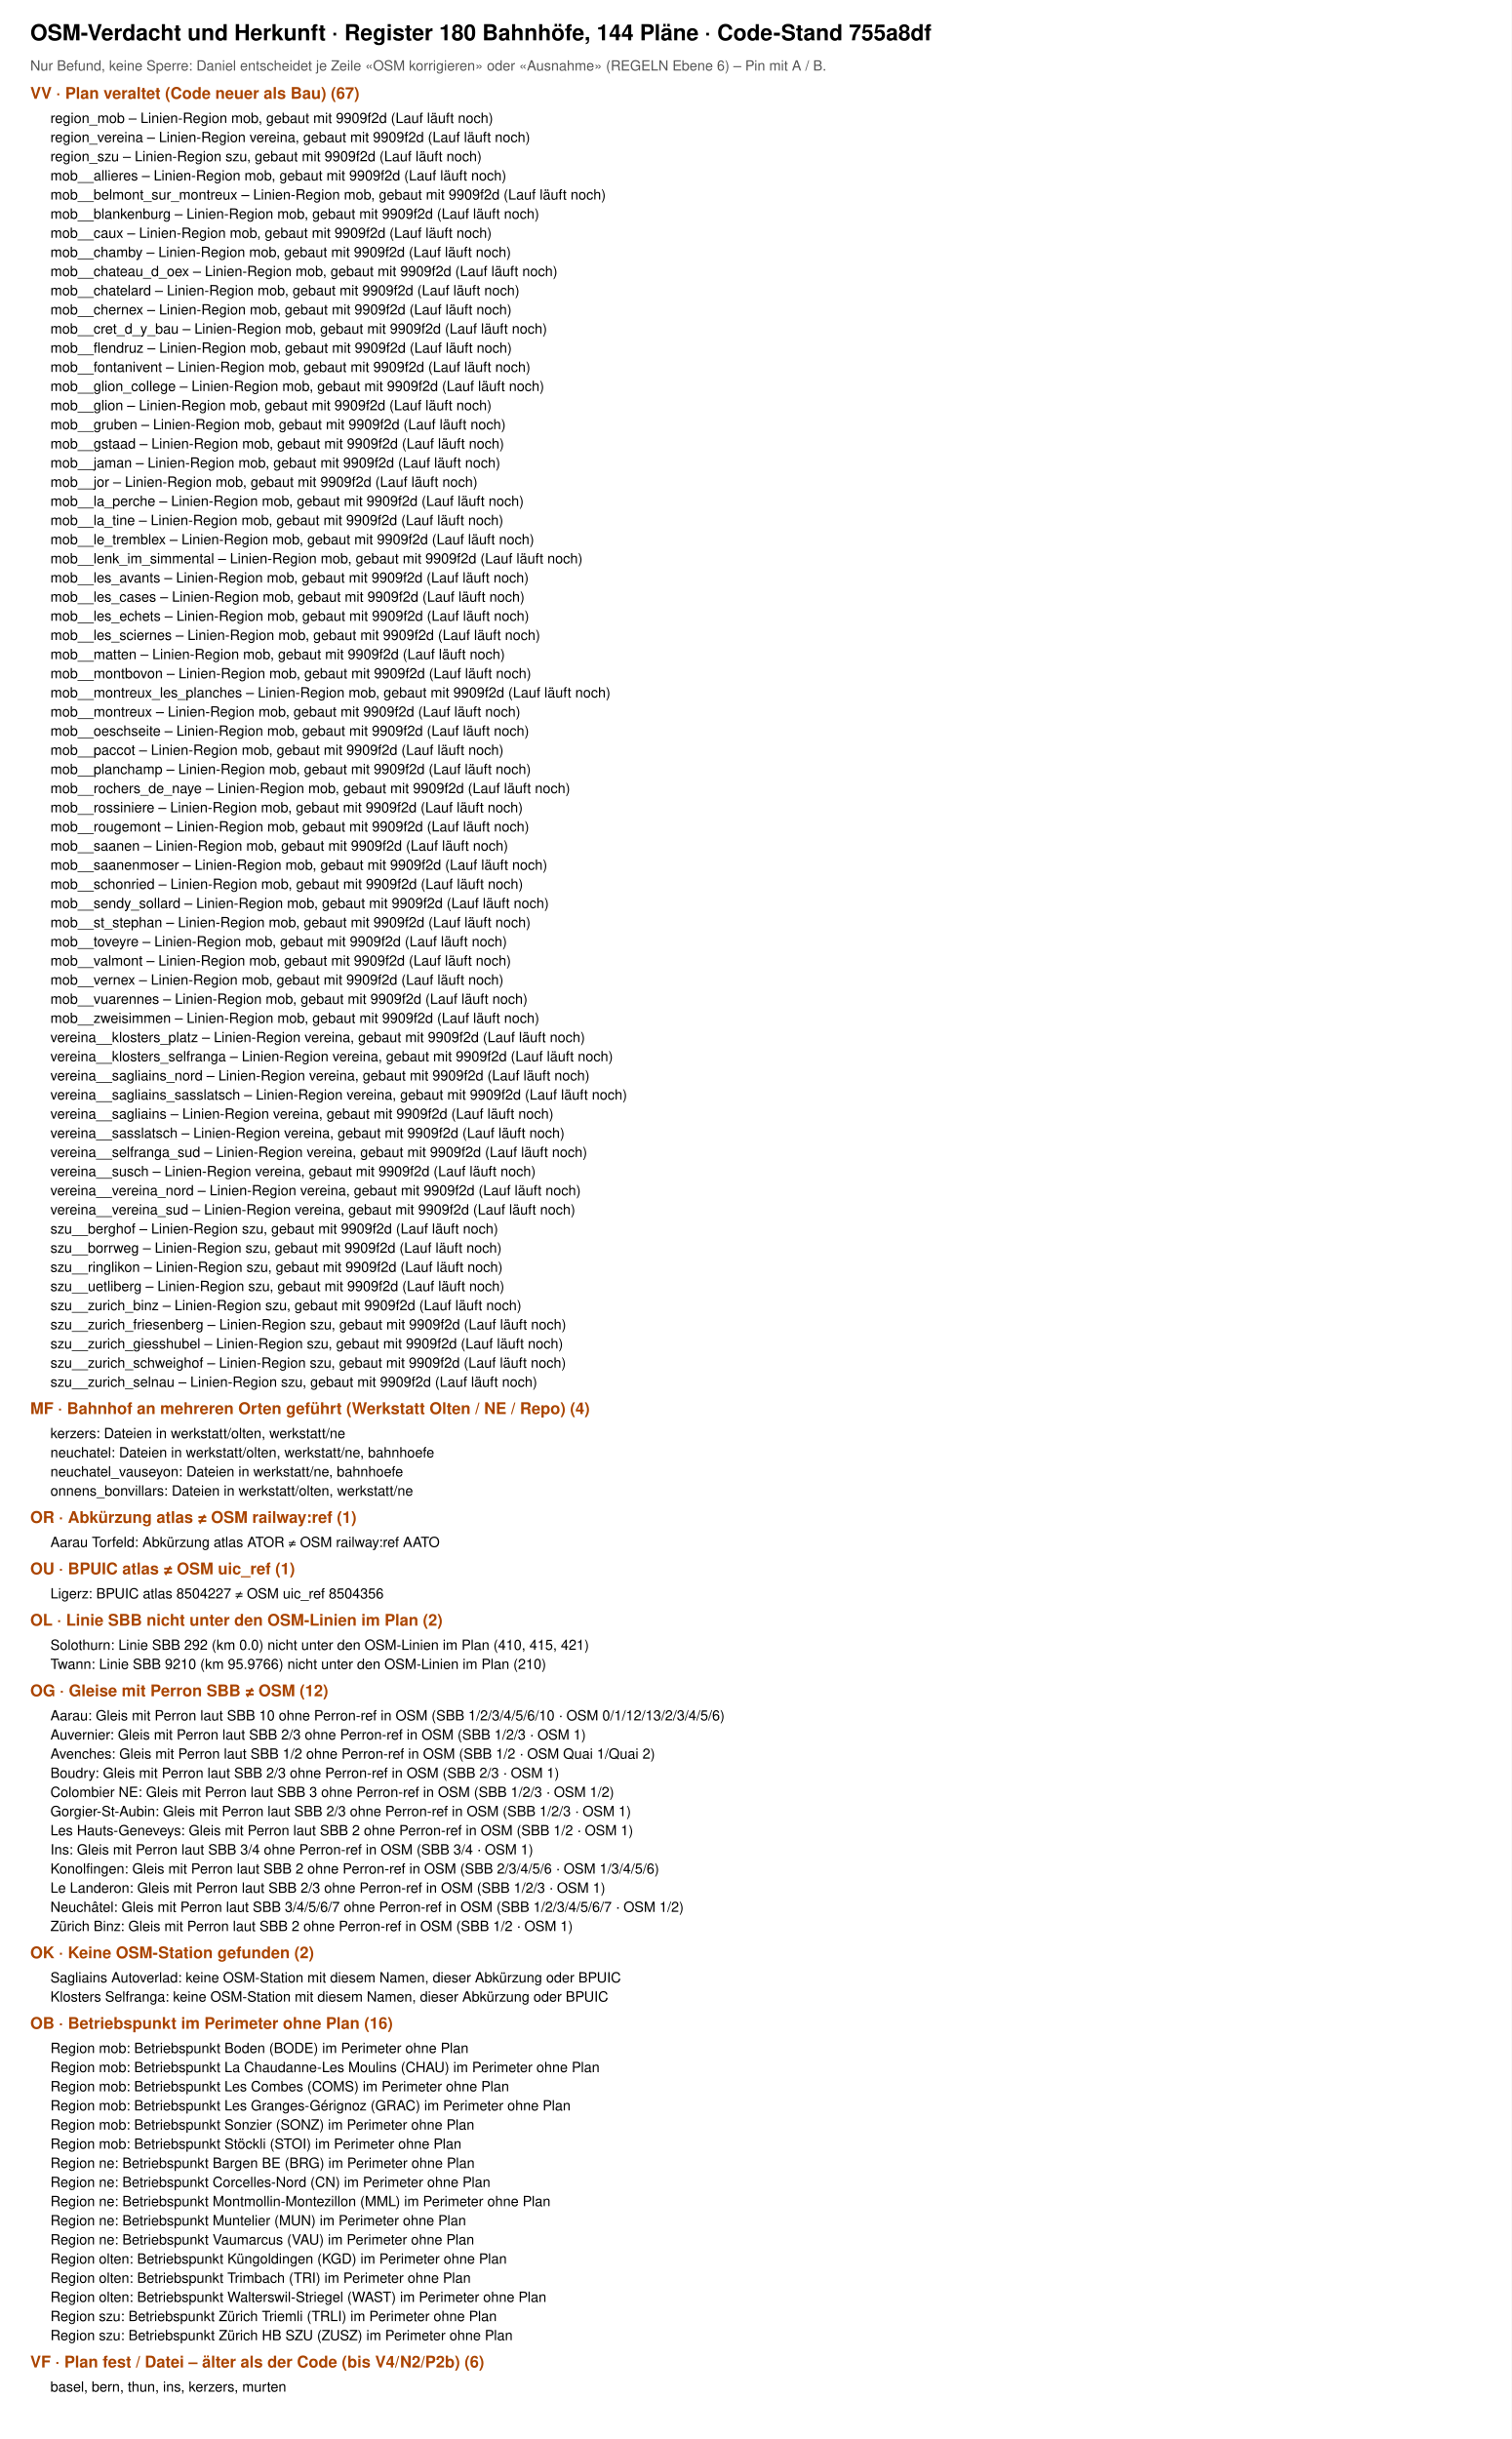
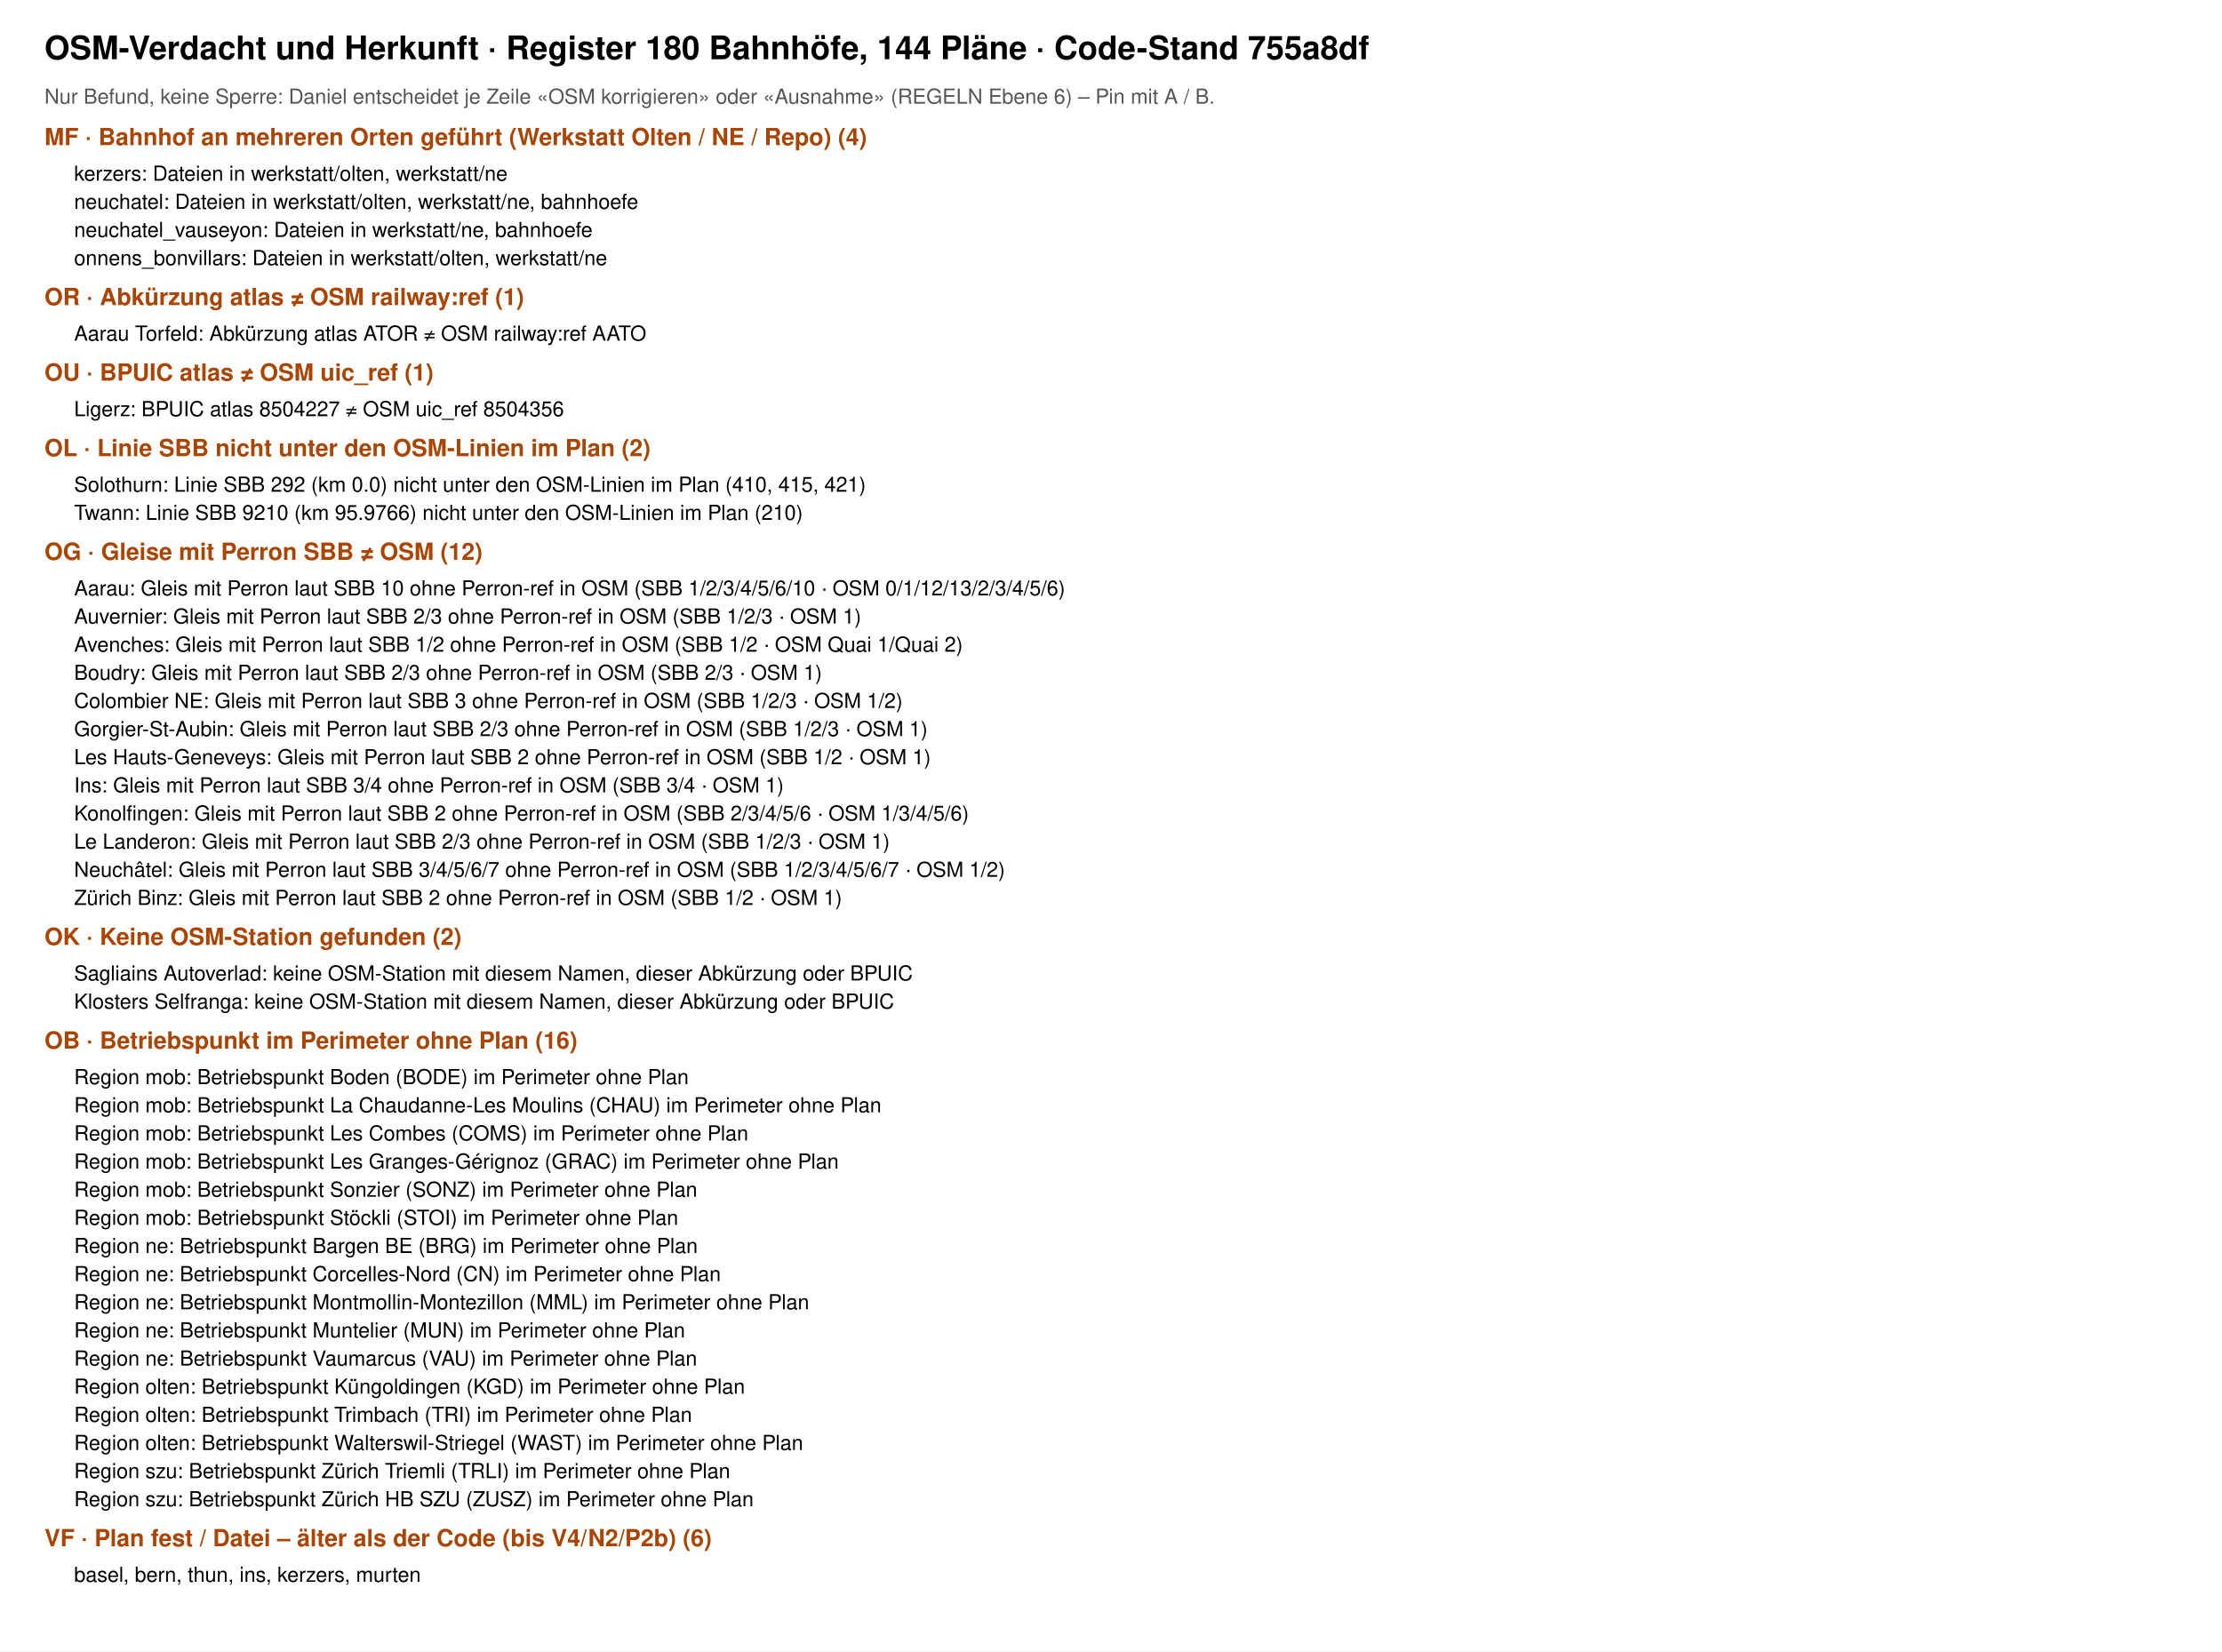
- <svg xmlns="http://www.w3.org/2000/svg" viewBox="0 0 1500 2420" font-family="Helvetica, Arial, sans-serif">
-   <rect width="1500" height="2420" fill="#fff" />
+ <svg xmlns="http://www.w3.org/2000/svg" viewBox="0 0 1500 1115" font-family="Helvetica, Arial, sans-serif">
+   <rect width="1500" height="1115" fill="#fff" />
  <text x="30" y="40" font-size="22" font-weight="700">OSM-Verdacht und Herkunft · Register 180 Bahnhöfe, 144 Pläne · Code-Stand 755a8df</text>
  <text x="30" y="70" font-size="14" fill="#555">Nur Befund, keine Sperre: Daniel entscheidet je Zeile «OSM korrigieren» oder «Ausnahme» (REGELN Ebene 6) – Pin mit A / B.</text>
-   <text x="30" y="98" font-size="16" font-weight="700" fill="#a40">VV · Plan veraltet (Code neuer als Bau) (67)</text>
-   <text x="50" y="122" font-size="14">region_mob – Linien-Region mob, gebaut mit 9909f2d (Lauf läuft noch)</text>
-   <text x="50" y="141" font-size="14">region_vereina – Linien-Region vereina, gebaut mit 9909f2d (Lauf läuft noch)</text>
-   <text x="50" y="160" font-size="14">region_szu – Linien-Region szu, gebaut mit 9909f2d (Lauf läuft noch)</text>
-   <text x="50" y="179" font-size="14">mob__allieres – Linien-Region mob, gebaut mit 9909f2d (Lauf läuft noch)</text>
-   <text x="50" y="198" font-size="14">mob__belmont_sur_montreux – Linien-Region mob, gebaut mit 9909f2d (Lauf läuft noch)</text>
-   <text x="50" y="217" font-size="14">mob__blankenburg – Linien-Region mob, gebaut mit 9909f2d (Lauf läuft noch)</text>
-   <text x="50" y="236" font-size="14">mob__caux – Linien-Region mob, gebaut mit 9909f2d (Lauf läuft noch)</text>
-   <text x="50" y="255" font-size="14">mob__chamby – Linien-Region mob, gebaut mit 9909f2d (Lauf läuft noch)</text>
-   <text x="50" y="274" font-size="14">mob__chateau_d_oex – Linien-Region mob, gebaut mit 9909f2d (Lauf läuft noch)</text>
-   <text x="50" y="293" font-size="14">mob__chatelard – Linien-Region mob, gebaut mit 9909f2d (Lauf läuft noch)</text>
-   <text x="50" y="312" font-size="14">mob__chernex – Linien-Region mob, gebaut mit 9909f2d (Lauf läuft noch)</text>
-   <text x="50" y="331" font-size="14">mob__cret_d_y_bau – Linien-Region mob, gebaut mit 9909f2d (Lauf läuft noch)</text>
-   <text x="50" y="350" font-size="14">mob__flendruz – Linien-Region mob, gebaut mit 9909f2d (Lauf läuft noch)</text>
-   <text x="50" y="369" font-size="14">mob__fontanivent – Linien-Region mob, gebaut mit 9909f2d (Lauf läuft noch)</text>
-   <text x="50" y="388" font-size="14">mob__glion_college – Linien-Region mob, gebaut mit 9909f2d (Lauf läuft noch)</text>
-   <text x="50" y="407" font-size="14">mob__glion – Linien-Region mob, gebaut mit 9909f2d (Lauf läuft noch)</text>
-   <text x="50" y="426" font-size="14">mob__gruben – Linien-Region mob, gebaut mit 9909f2d (Lauf läuft noch)</text>
-   <text x="50" y="445" font-size="14">mob__gstaad – Linien-Region mob, gebaut mit 9909f2d (Lauf läuft noch)</text>
-   <text x="50" y="464" font-size="14">mob__jaman – Linien-Region mob, gebaut mit 9909f2d (Lauf läuft noch)</text>
-   <text x="50" y="483" font-size="14">mob__jor – Linien-Region mob, gebaut mit 9909f2d (Lauf läuft noch)</text>
-   <text x="50" y="502" font-size="14">mob__la_perche – Linien-Region mob, gebaut mit 9909f2d (Lauf läuft noch)</text>
-   <text x="50" y="521" font-size="14">mob__la_tine – Linien-Region mob, gebaut mit 9909f2d (Lauf läuft noch)</text>
-   <text x="50" y="540" font-size="14">mob__le_tremblex – Linien-Region mob, gebaut mit 9909f2d (Lauf läuft noch)</text>
-   <text x="50" y="559" font-size="14">mob__lenk_im_simmental – Linien-Region mob, gebaut mit 9909f2d (Lauf läuft noch)</text>
-   <text x="50" y="578" font-size="14">mob__les_avants – Linien-Region mob, gebaut mit 9909f2d (Lauf läuft noch)</text>
-   <text x="50" y="597" font-size="14">mob__les_cases – Linien-Region mob, gebaut mit 9909f2d (Lauf läuft noch)</text>
-   <text x="50" y="616" font-size="14">mob__les_echets – Linien-Region mob, gebaut mit 9909f2d (Lauf läuft noch)</text>
-   <text x="50" y="635" font-size="14">mob__les_sciernes – Linien-Region mob, gebaut mit 9909f2d (Lauf läuft noch)</text>
-   <text x="50" y="654" font-size="14">mob__matten – Linien-Region mob, gebaut mit 9909f2d (Lauf läuft noch)</text>
-   <text x="50" y="673" font-size="14">mob__montbovon – Linien-Region mob, gebaut mit 9909f2d (Lauf läuft noch)</text>
-   <text x="50" y="692" font-size="14">mob__montreux_les_planches – Linien-Region mob, gebaut mit 9909f2d (Lauf läuft noch)</text>
-   <text x="50" y="711" font-size="14">mob__montreux – Linien-Region mob, gebaut mit 9909f2d (Lauf läuft noch)</text>
-   <text x="50" y="730" font-size="14">mob__oeschseite – Linien-Region mob, gebaut mit 9909f2d (Lauf läuft noch)</text>
-   <text x="50" y="749" font-size="14">mob__paccot – Linien-Region mob, gebaut mit 9909f2d (Lauf läuft noch)</text>
-   <text x="50" y="768" font-size="14">mob__planchamp – Linien-Region mob, gebaut mit 9909f2d (Lauf läuft noch)</text>
-   <text x="50" y="787" font-size="14">mob__rochers_de_naye – Linien-Region mob, gebaut mit 9909f2d (Lauf läuft noch)</text>
-   <text x="50" y="806" font-size="14">mob__rossiniere – Linien-Region mob, gebaut mit 9909f2d (Lauf läuft noch)</text>
-   <text x="50" y="825" font-size="14">mob__rougemont – Linien-Region mob, gebaut mit 9909f2d (Lauf läuft noch)</text>
-   <text x="50" y="844" font-size="14">mob__saanen – Linien-Region mob, gebaut mit 9909f2d (Lauf läuft noch)</text>
-   <text x="50" y="863" font-size="14">mob__saanenmoser – Linien-Region mob, gebaut mit 9909f2d (Lauf läuft noch)</text>
-   <text x="50" y="882" font-size="14">mob__schonried – Linien-Region mob, gebaut mit 9909f2d (Lauf läuft noch)</text>
-   <text x="50" y="901" font-size="14">mob__sendy_sollard – Linien-Region mob, gebaut mit 9909f2d (Lauf läuft noch)</text>
-   <text x="50" y="920" font-size="14">mob__st_stephan – Linien-Region mob, gebaut mit 9909f2d (Lauf läuft noch)</text>
-   <text x="50" y="939" font-size="14">mob__toveyre – Linien-Region mob, gebaut mit 9909f2d (Lauf läuft noch)</text>
-   <text x="50" y="958" font-size="14">mob__valmont – Linien-Region mob, gebaut mit 9909f2d (Lauf läuft noch)</text>
-   <text x="50" y="977" font-size="14">mob__vernex – Linien-Region mob, gebaut mit 9909f2d (Lauf läuft noch)</text>
-   <text x="50" y="996" font-size="14">mob__vuarennes – Linien-Region mob, gebaut mit 9909f2d (Lauf läuft noch)</text>
-   <text x="50" y="1015" font-size="14">mob__zweisimmen – Linien-Region mob, gebaut mit 9909f2d (Lauf läuft noch)</text>
-   <text x="50" y="1034" font-size="14">vereina__klosters_platz – Linien-Region vereina, gebaut mit 9909f2d (Lauf läuft noch)</text>
-   <text x="50" y="1053" font-size="14">vereina__klosters_selfranga – Linien-Region vereina, gebaut mit 9909f2d (Lauf läuft noch)</text>
-   <text x="50" y="1072" font-size="14">vereina__sagliains_nord – Linien-Region vereina, gebaut mit 9909f2d (Lauf läuft noch)</text>
-   <text x="50" y="1091" font-size="14">vereina__sagliains_sasslatsch – Linien-Region vereina, gebaut mit 9909f2d (Lauf läuft noch)</text>
-   <text x="50" y="1110" font-size="14">vereina__sagliains – Linien-Region vereina, gebaut mit 9909f2d (Lauf läuft noch)</text>
-   <text x="50" y="1129" font-size="14">vereina__sasslatsch – Linien-Region vereina, gebaut mit 9909f2d (Lauf läuft noch)</text>
-   <text x="50" y="1148" font-size="14">vereina__selfranga_sud – Linien-Region vereina, gebaut mit 9909f2d (Lauf läuft noch)</text>
-   <text x="50" y="1167" font-size="14">vereina__susch – Linien-Region vereina, gebaut mit 9909f2d (Lauf läuft noch)</text>
-   <text x="50" y="1186" font-size="14">vereina__vereina_nord – Linien-Region vereina, gebaut mit 9909f2d (Lauf läuft noch)</text>
-   <text x="50" y="1205" font-size="14">vereina__vereina_sud – Linien-Region vereina, gebaut mit 9909f2d (Lauf läuft noch)</text>
-   <text x="50" y="1224" font-size="14">szu__berghof – Linien-Region szu, gebaut mit 9909f2d (Lauf läuft noch)</text>
-   <text x="50" y="1243" font-size="14">szu__borrweg – Linien-Region szu, gebaut mit 9909f2d (Lauf läuft noch)</text>
-   <text x="50" y="1262" font-size="14">szu__ringlikon – Linien-Region szu, gebaut mit 9909f2d (Lauf läuft noch)</text>
-   <text x="50" y="1281" font-size="14">szu__uetliberg – Linien-Region szu, gebaut mit 9909f2d (Lauf läuft noch)</text>
-   <text x="50" y="1300" font-size="14">szu__zurich_binz – Linien-Region szu, gebaut mit 9909f2d (Lauf läuft noch)</text>
-   <text x="50" y="1319" font-size="14">szu__zurich_friesenberg – Linien-Region szu, gebaut mit 9909f2d (Lauf läuft noch)</text>
-   <text x="50" y="1338" font-size="14">szu__zurich_giesshubel – Linien-Region szu, gebaut mit 9909f2d (Lauf läuft noch)</text>
-   <text x="50" y="1357" font-size="14">szu__zurich_schweighof – Linien-Region szu, gebaut mit 9909f2d (Lauf läuft noch)</text>
-   <text x="50" y="1376" font-size="14">szu__zurich_selnau – Linien-Region szu, gebaut mit 9909f2d (Lauf läuft noch)</text>
-   <text x="30" y="1403" font-size="16" font-weight="700" fill="#a40">MF · Bahnhof an mehreren Orten geführt (Werkstatt Olten / NE / Repo) (4)</text>
-   <text x="50" y="1427" font-size="14">kerzers: Dateien in werkstatt/olten, werkstatt/ne</text>
-   <text x="50" y="1446" font-size="14">neuchatel: Dateien in werkstatt/olten, werkstatt/ne, bahnhoefe</text>
-   <text x="50" y="1465" font-size="14">neuchatel_vauseyon: Dateien in werkstatt/ne, bahnhoefe</text>
-   <text x="50" y="1484" font-size="14">onnens_bonvillars: Dateien in werkstatt/olten, werkstatt/ne</text>
-   <text x="30" y="1511" font-size="16" font-weight="700" fill="#a40">OR · Abkürzung atlas ≠ OSM railway:ref (1)</text>
-   <text x="50" y="1535" font-size="14">Aarau Torfeld: Abkürzung atlas ATOR ≠ OSM railway:ref AATO</text>
-   <text x="30" y="1562" font-size="16" font-weight="700" fill="#a40">OU · BPUIC atlas ≠ OSM uic_ref (1)</text>
-   <text x="50" y="1586" font-size="14">Ligerz: BPUIC atlas 8504227 ≠ OSM uic_ref 8504356</text>
-   <text x="30" y="1613" font-size="16" font-weight="700" fill="#a40">OL · Linie SBB nicht unter den OSM-Linien im Plan (2)</text>
-   <text x="50" y="1637" font-size="14">Solothurn: Linie SBB 292 (km 0.0) nicht unter den OSM-Linien im Plan (410, 415, 421)</text>
-   <text x="50" y="1656" font-size="14">Twann: Linie SBB 9210 (km 95.9766) nicht unter den OSM-Linien im Plan (210)</text>
-   <text x="30" y="1683" font-size="16" font-weight="700" fill="#a40">OG · Gleise mit Perron SBB ≠ OSM (12)</text>
-   <text x="50" y="1707" font-size="14">Aarau: Gleis mit Perron laut SBB 10 ohne Perron-ref in OSM (SBB 1/2/3/4/5/6/10 · OSM 0/1/12/13/2/3/4/5/6)</text>
-   <text x="50" y="1726" font-size="14">Auvernier: Gleis mit Perron laut SBB 2/3 ohne Perron-ref in OSM (SBB 1/2/3 · OSM 1)</text>
-   <text x="50" y="1745" font-size="14">Avenches: Gleis mit Perron laut SBB 1/2 ohne Perron-ref in OSM (SBB 1/2 · OSM Quai 1/Quai 2)</text>
-   <text x="50" y="1764" font-size="14">Boudry: Gleis mit Perron laut SBB 2/3 ohne Perron-ref in OSM (SBB 2/3 · OSM 1)</text>
-   <text x="50" y="1783" font-size="14">Colombier NE: Gleis mit Perron laut SBB 3 ohne Perron-ref in OSM (SBB 1/2/3 · OSM 1/2)</text>
-   <text x="50" y="1802" font-size="14">Gorgier-St-Aubin: Gleis mit Perron laut SBB 2/3 ohne Perron-ref in OSM (SBB 1/2/3 · OSM 1)</text>
-   <text x="50" y="1821" font-size="14">Les Hauts-Geneveys: Gleis mit Perron laut SBB 2 ohne Perron-ref in OSM (SBB 1/2 · OSM 1)</text>
-   <text x="50" y="1840" font-size="14">Ins: Gleis mit Perron laut SBB 3/4 ohne Perron-ref in OSM (SBB 3/4 · OSM 1)</text>
-   <text x="50" y="1859" font-size="14">Konolfingen: Gleis mit Perron laut SBB 2 ohne Perron-ref in OSM (SBB 2/3/4/5/6 · OSM 1/3/4/5/6)</text>
-   <text x="50" y="1878" font-size="14">Le Landeron: Gleis mit Perron laut SBB 2/3 ohne Perron-ref in OSM (SBB 1/2/3 · OSM 1)</text>
-   <text x="50" y="1897" font-size="14">Neuchâtel: Gleis mit Perron laut SBB 3/4/5/6/7 ohne Perron-ref in OSM (SBB 1/2/3/4/5/6/7 · OSM 1/2)</text>
-   <text x="50" y="1916" font-size="14">Zürich Binz: Gleis mit Perron laut SBB 2 ohne Perron-ref in OSM (SBB 1/2 · OSM 1)</text>
-   <text x="30" y="1943" font-size="16" font-weight="700" fill="#a40">OK · Keine OSM-Station gefunden (2)</text>
-   <text x="50" y="1967" font-size="14">Sagliains Autoverlad: keine OSM-Station mit diesem Namen, dieser Abkürzung oder BPUIC</text>
-   <text x="50" y="1986" font-size="14">Klosters Selfranga: keine OSM-Station mit diesem Namen, dieser Abkürzung oder BPUIC</text>
-   <text x="30" y="2013" font-size="16" font-weight="700" fill="#a40">OB · Betriebspunkt im Perimeter ohne Plan (16)</text>
-   <text x="50" y="2037" font-size="14">Region mob: Betriebspunkt Boden (BODE) im Perimeter ohne Plan</text>
-   <text x="50" y="2056" font-size="14">Region mob: Betriebspunkt La Chaudanne-Les Moulins (CHAU) im Perimeter ohne Plan</text>
-   <text x="50" y="2075" font-size="14">Region mob: Betriebspunkt Les Combes (COMS) im Perimeter ohne Plan</text>
-   <text x="50" y="2094" font-size="14">Region mob: Betriebspunkt Les Granges-Gérignoz (GRAC) im Perimeter ohne Plan</text>
-   <text x="50" y="2113" font-size="14">Region mob: Betriebspunkt Sonzier (SONZ) im Perimeter ohne Plan</text>
-   <text x="50" y="2132" font-size="14">Region mob: Betriebspunkt Stöckli (STOI) im Perimeter ohne Plan</text>
-   <text x="50" y="2151" font-size="14">Region ne: Betriebspunkt Bargen BE (BRG) im Perimeter ohne Plan</text>
-   <text x="50" y="2170" font-size="14">Region ne: Betriebspunkt Corcelles-Nord (CN) im Perimeter ohne Plan</text>
-   <text x="50" y="2189" font-size="14">Region ne: Betriebspunkt Montmollin-Montezillon (MML) im Perimeter ohne Plan</text>
-   <text x="50" y="2208" font-size="14">Region ne: Betriebspunkt Muntelier (MUN) im Perimeter ohne Plan</text>
-   <text x="50" y="2227" font-size="14">Region ne: Betriebspunkt Vaumarcus (VAU) im Perimeter ohne Plan</text>
-   <text x="50" y="2246" font-size="14">Region olten: Betriebspunkt Küngoldingen (KGD) im Perimeter ohne Plan</text>
-   <text x="50" y="2265" font-size="14">Region olten: Betriebspunkt Trimbach (TRI) im Perimeter ohne Plan</text>
-   <text x="50" y="2284" font-size="14">Region olten: Betriebspunkt Walterswil-Striegel (WAST) im Perimeter ohne Plan</text>
-   <text x="50" y="2303" font-size="14">Region szu: Betriebspunkt Zürich Triemli (TRLI) im Perimeter ohne Plan</text>
-   <text x="50" y="2322" font-size="14">Region szu: Betriebspunkt Zürich HB SZU (ZUSZ) im Perimeter ohne Plan</text>
-   <text x="30" y="2349" font-size="16" font-weight="700" fill="#a40">VF · Plan fest / Datei – älter als der Code (bis V4/N2/P2b) (6)</text>
-   <text x="50" y="2373" font-size="14">basel, bern, thun, ins, kerzers, murten</text>
+   <text x="30" y="98" font-size="16" font-weight="700" fill="#a40">MF · Bahnhof an mehreren Orten geführt (Werkstatt Olten / NE / Repo) (4)</text>
+   <text x="50" y="122" font-size="14">kerzers: Dateien in werkstatt/olten, werkstatt/ne</text>
+   <text x="50" y="141" font-size="14">neuchatel: Dateien in werkstatt/olten, werkstatt/ne, bahnhoefe</text>
+   <text x="50" y="160" font-size="14">neuchatel_vauseyon: Dateien in werkstatt/ne, bahnhoefe</text>
+   <text x="50" y="179" font-size="14">onnens_bonvillars: Dateien in werkstatt/olten, werkstatt/ne</text>
+   <text x="30" y="206" font-size="16" font-weight="700" fill="#a40">OR · Abkürzung atlas ≠ OSM railway:ref (1)</text>
+   <text x="50" y="230" font-size="14">Aarau Torfeld: Abkürzung atlas ATOR ≠ OSM railway:ref AATO</text>
+   <text x="30" y="257" font-size="16" font-weight="700" fill="#a40">OU · BPUIC atlas ≠ OSM uic_ref (1)</text>
+   <text x="50" y="281" font-size="14">Ligerz: BPUIC atlas 8504227 ≠ OSM uic_ref 8504356</text>
+   <text x="30" y="308" font-size="16" font-weight="700" fill="#a40">OL · Linie SBB nicht unter den OSM-Linien im Plan (2)</text>
+   <text x="50" y="332" font-size="14">Solothurn: Linie SBB 292 (km 0.0) nicht unter den OSM-Linien im Plan (410, 415, 421)</text>
+   <text x="50" y="351" font-size="14">Twann: Linie SBB 9210 (km 95.9766) nicht unter den OSM-Linien im Plan (210)</text>
+   <text x="30" y="378" font-size="16" font-weight="700" fill="#a40">OG · Gleise mit Perron SBB ≠ OSM (12)</text>
+   <text x="50" y="402" font-size="14">Aarau: Gleis mit Perron laut SBB 10 ohne Perron-ref in OSM (SBB 1/2/3/4/5/6/10 · OSM 0/1/12/13/2/3/4/5/6)</text>
+   <text x="50" y="421" font-size="14">Auvernier: Gleis mit Perron laut SBB 2/3 ohne Perron-ref in OSM (SBB 1/2/3 · OSM 1)</text>
+   <text x="50" y="440" font-size="14">Avenches: Gleis mit Perron laut SBB 1/2 ohne Perron-ref in OSM (SBB 1/2 · OSM Quai 1/Quai 2)</text>
+   <text x="50" y="459" font-size="14">Boudry: Gleis mit Perron laut SBB 2/3 ohne Perron-ref in OSM (SBB 2/3 · OSM 1)</text>
+   <text x="50" y="478" font-size="14">Colombier NE: Gleis mit Perron laut SBB 3 ohne Perron-ref in OSM (SBB 1/2/3 · OSM 1/2)</text>
+   <text x="50" y="497" font-size="14">Gorgier-St-Aubin: Gleis mit Perron laut SBB 2/3 ohne Perron-ref in OSM (SBB 1/2/3 · OSM 1)</text>
+   <text x="50" y="516" font-size="14">Les Hauts-Geneveys: Gleis mit Perron laut SBB 2 ohne Perron-ref in OSM (SBB 1/2 · OSM 1)</text>
+   <text x="50" y="535" font-size="14">Ins: Gleis mit Perron laut SBB 3/4 ohne Perron-ref in OSM (SBB 3/4 · OSM 1)</text>
+   <text x="50" y="554" font-size="14">Konolfingen: Gleis mit Perron laut SBB 2 ohne Perron-ref in OSM (SBB 2/3/4/5/6 · OSM 1/3/4/5/6)</text>
+   <text x="50" y="573" font-size="14">Le Landeron: Gleis mit Perron laut SBB 2/3 ohne Perron-ref in OSM (SBB 1/2/3 · OSM 1)</text>
+   <text x="50" y="592" font-size="14">Neuchâtel: Gleis mit Perron laut SBB 3/4/5/6/7 ohne Perron-ref in OSM (SBB 1/2/3/4/5/6/7 · OSM 1/2)</text>
+   <text x="50" y="611" font-size="14">Zürich Binz: Gleis mit Perron laut SBB 2 ohne Perron-ref in OSM (SBB 1/2 · OSM 1)</text>
+   <text x="30" y="638" font-size="16" font-weight="700" fill="#a40">OK · Keine OSM-Station gefunden (2)</text>
+   <text x="50" y="662" font-size="14">Sagliains Autoverlad: keine OSM-Station mit diesem Namen, dieser Abkürzung oder BPUIC</text>
+   <text x="50" y="681" font-size="14">Klosters Selfranga: keine OSM-Station mit diesem Namen, dieser Abkürzung oder BPUIC</text>
+   <text x="30" y="708" font-size="16" font-weight="700" fill="#a40">OB · Betriebspunkt im Perimeter ohne Plan (16)</text>
+   <text x="50" y="732" font-size="14">Region mob: Betriebspunkt Boden (BODE) im Perimeter ohne Plan</text>
+   <text x="50" y="751" font-size="14">Region mob: Betriebspunkt La Chaudanne-Les Moulins (CHAU) im Perimeter ohne Plan</text>
+   <text x="50" y="770" font-size="14">Region mob: Betriebspunkt Les Combes (COMS) im Perimeter ohne Plan</text>
+   <text x="50" y="789" font-size="14">Region mob: Betriebspunkt Les Granges-Gérignoz (GRAC) im Perimeter ohne Plan</text>
+   <text x="50" y="808" font-size="14">Region mob: Betriebspunkt Sonzier (SONZ) im Perimeter ohne Plan</text>
+   <text x="50" y="827" font-size="14">Region mob: Betriebspunkt Stöckli (STOI) im Perimeter ohne Plan</text>
+   <text x="50" y="846" font-size="14">Region ne: Betriebspunkt Bargen BE (BRG) im Perimeter ohne Plan</text>
+   <text x="50" y="865" font-size="14">Region ne: Betriebspunkt Corcelles-Nord (CN) im Perimeter ohne Plan</text>
+   <text x="50" y="884" font-size="14">Region ne: Betriebspunkt Montmollin-Montezillon (MML) im Perimeter ohne Plan</text>
+   <text x="50" y="903" font-size="14">Region ne: Betriebspunkt Muntelier (MUN) im Perimeter ohne Plan</text>
+   <text x="50" y="922" font-size="14">Region ne: Betriebspunkt Vaumarcus (VAU) im Perimeter ohne Plan</text>
+   <text x="50" y="941" font-size="14">Region olten: Betriebspunkt Küngoldingen (KGD) im Perimeter ohne Plan</text>
+   <text x="50" y="960" font-size="14">Region olten: Betriebspunkt Trimbach (TRI) im Perimeter ohne Plan</text>
+   <text x="50" y="979" font-size="14">Region olten: Betriebspunkt Walterswil-Striegel (WAST) im Perimeter ohne Plan</text>
+   <text x="50" y="998" font-size="14">Region szu: Betriebspunkt Zürich Triemli (TRLI) im Perimeter ohne Plan</text>
+   <text x="50" y="1017" font-size="14">Region szu: Betriebspunkt Zürich HB SZU (ZUSZ) im Perimeter ohne Plan</text>
+   <text x="30" y="1044" font-size="16" font-weight="700" fill="#a40">VF · Plan fest / Datei – älter als der Code (bis V4/N2/P2b) (6)</text>
+   <text x="50" y="1068" font-size="14">basel, bern, thun, ins, kerzers, murten</text>
</svg>
